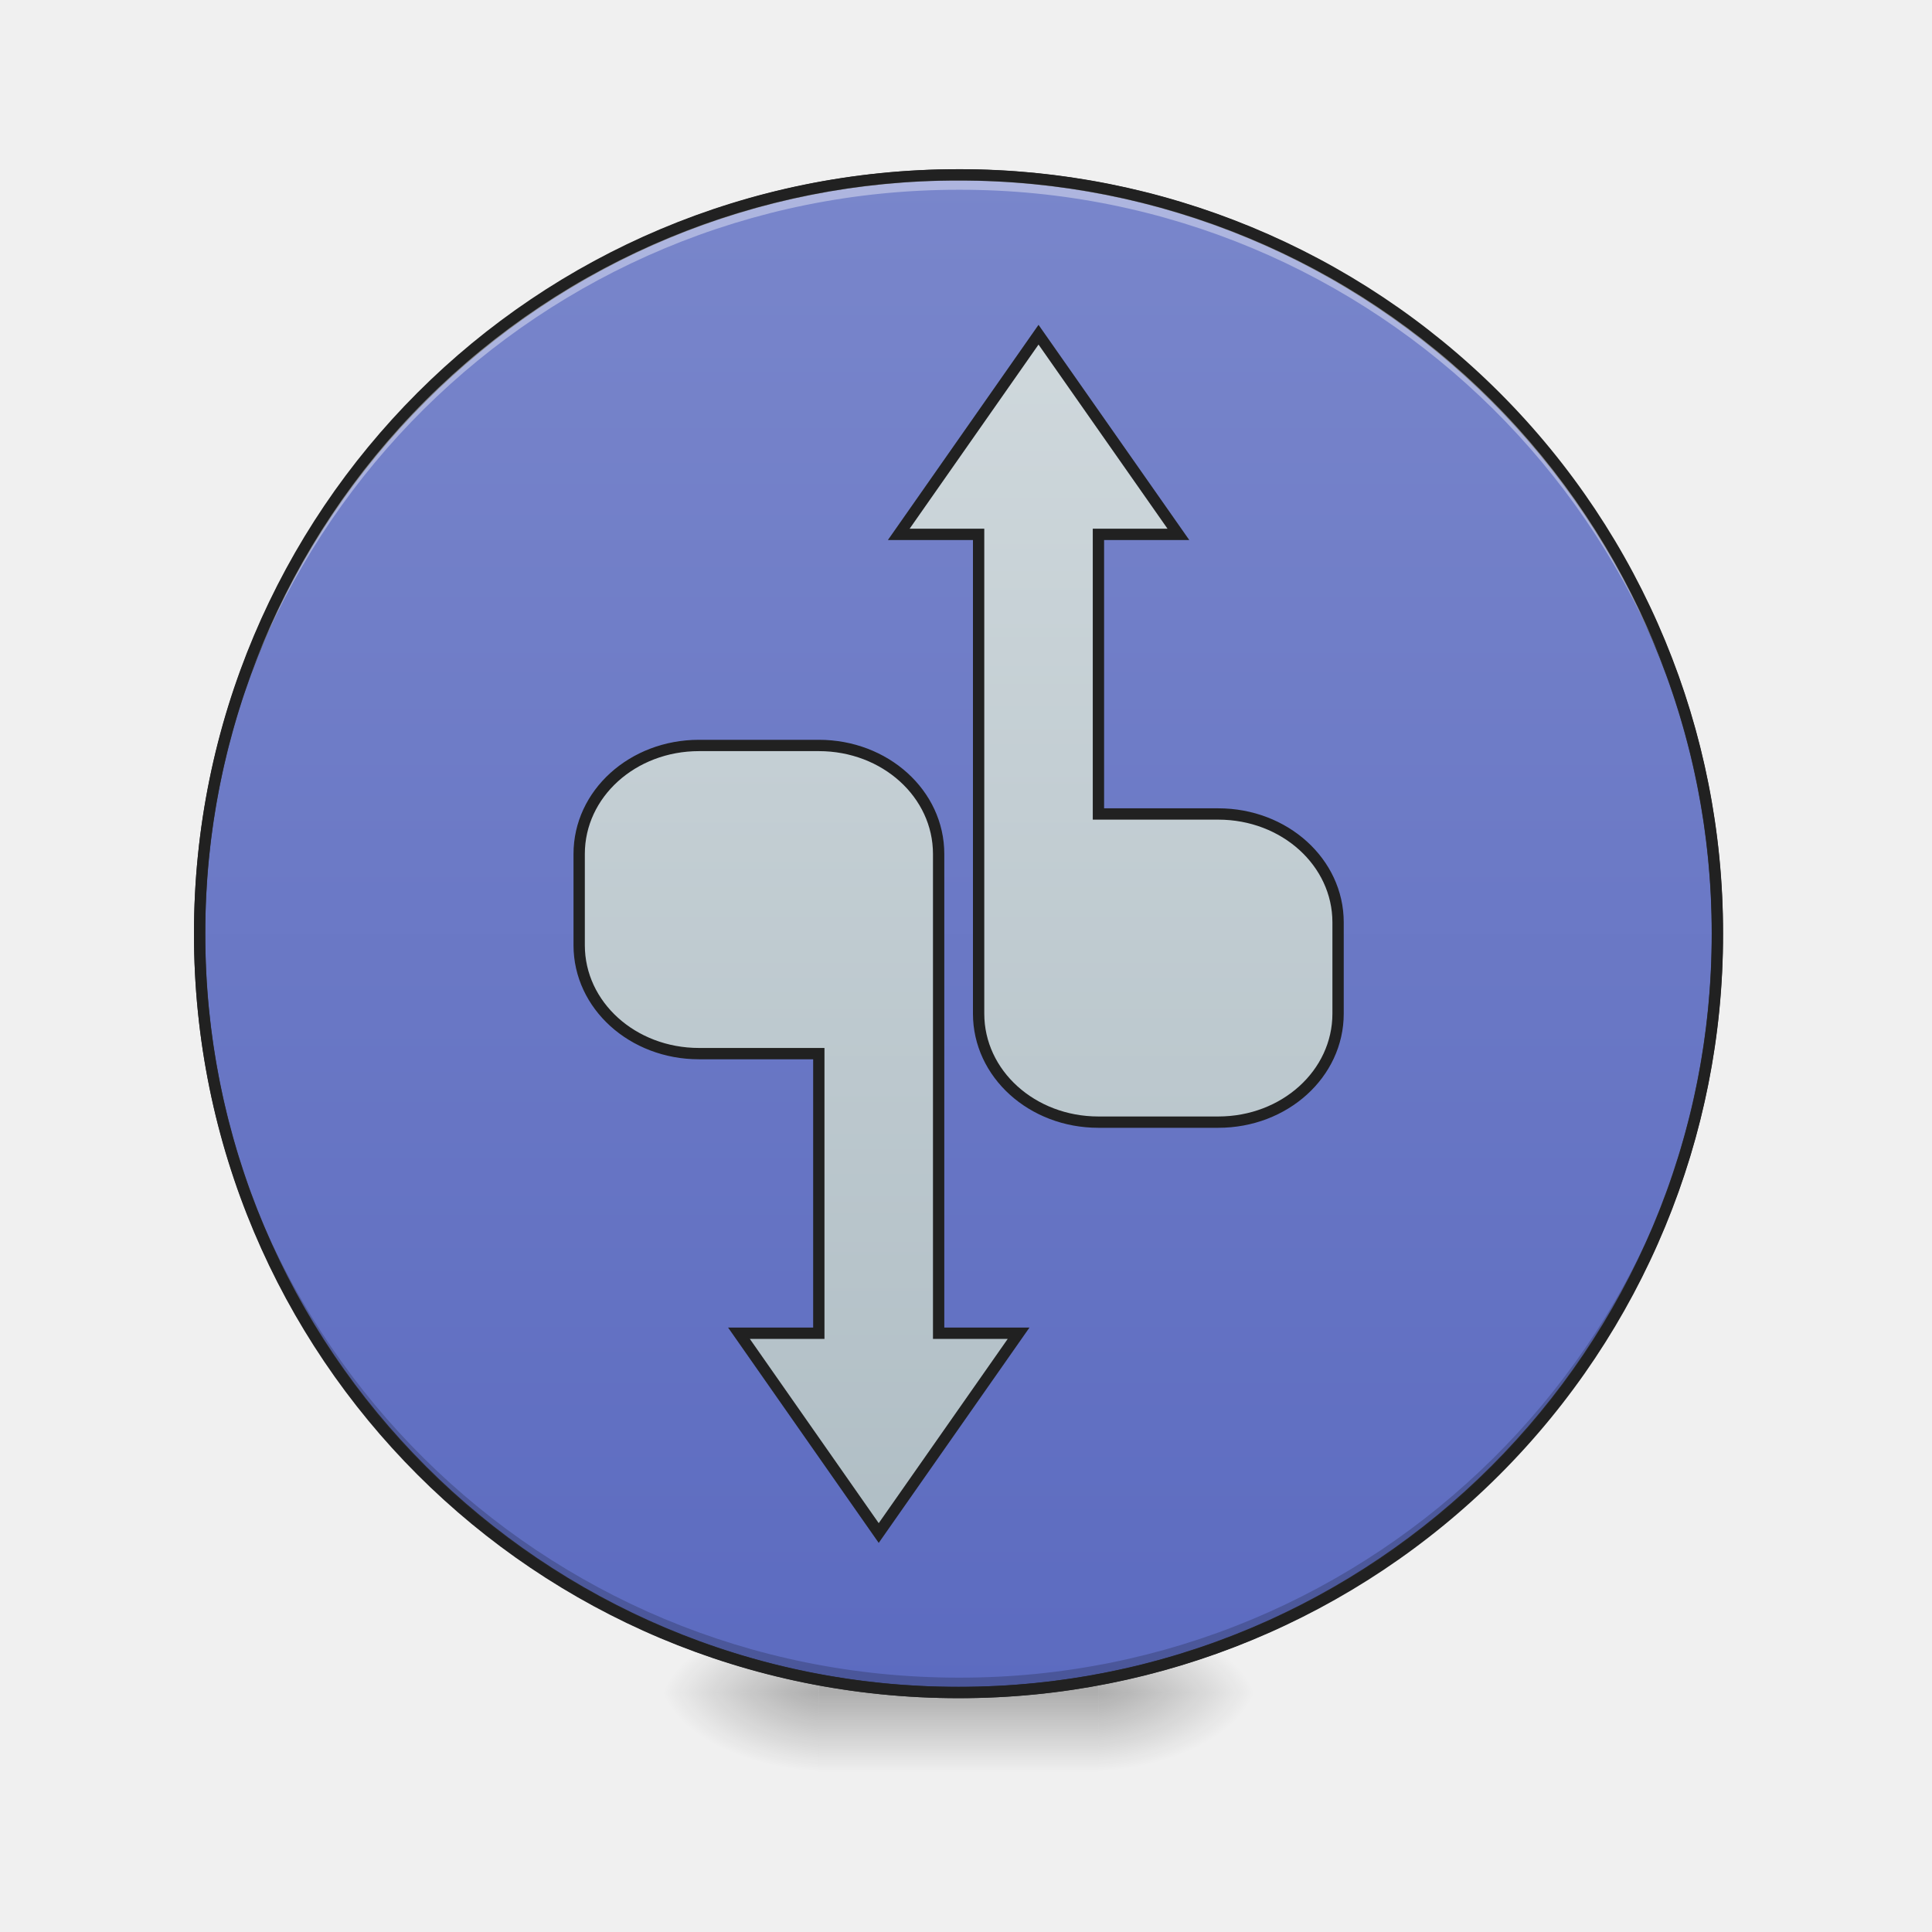
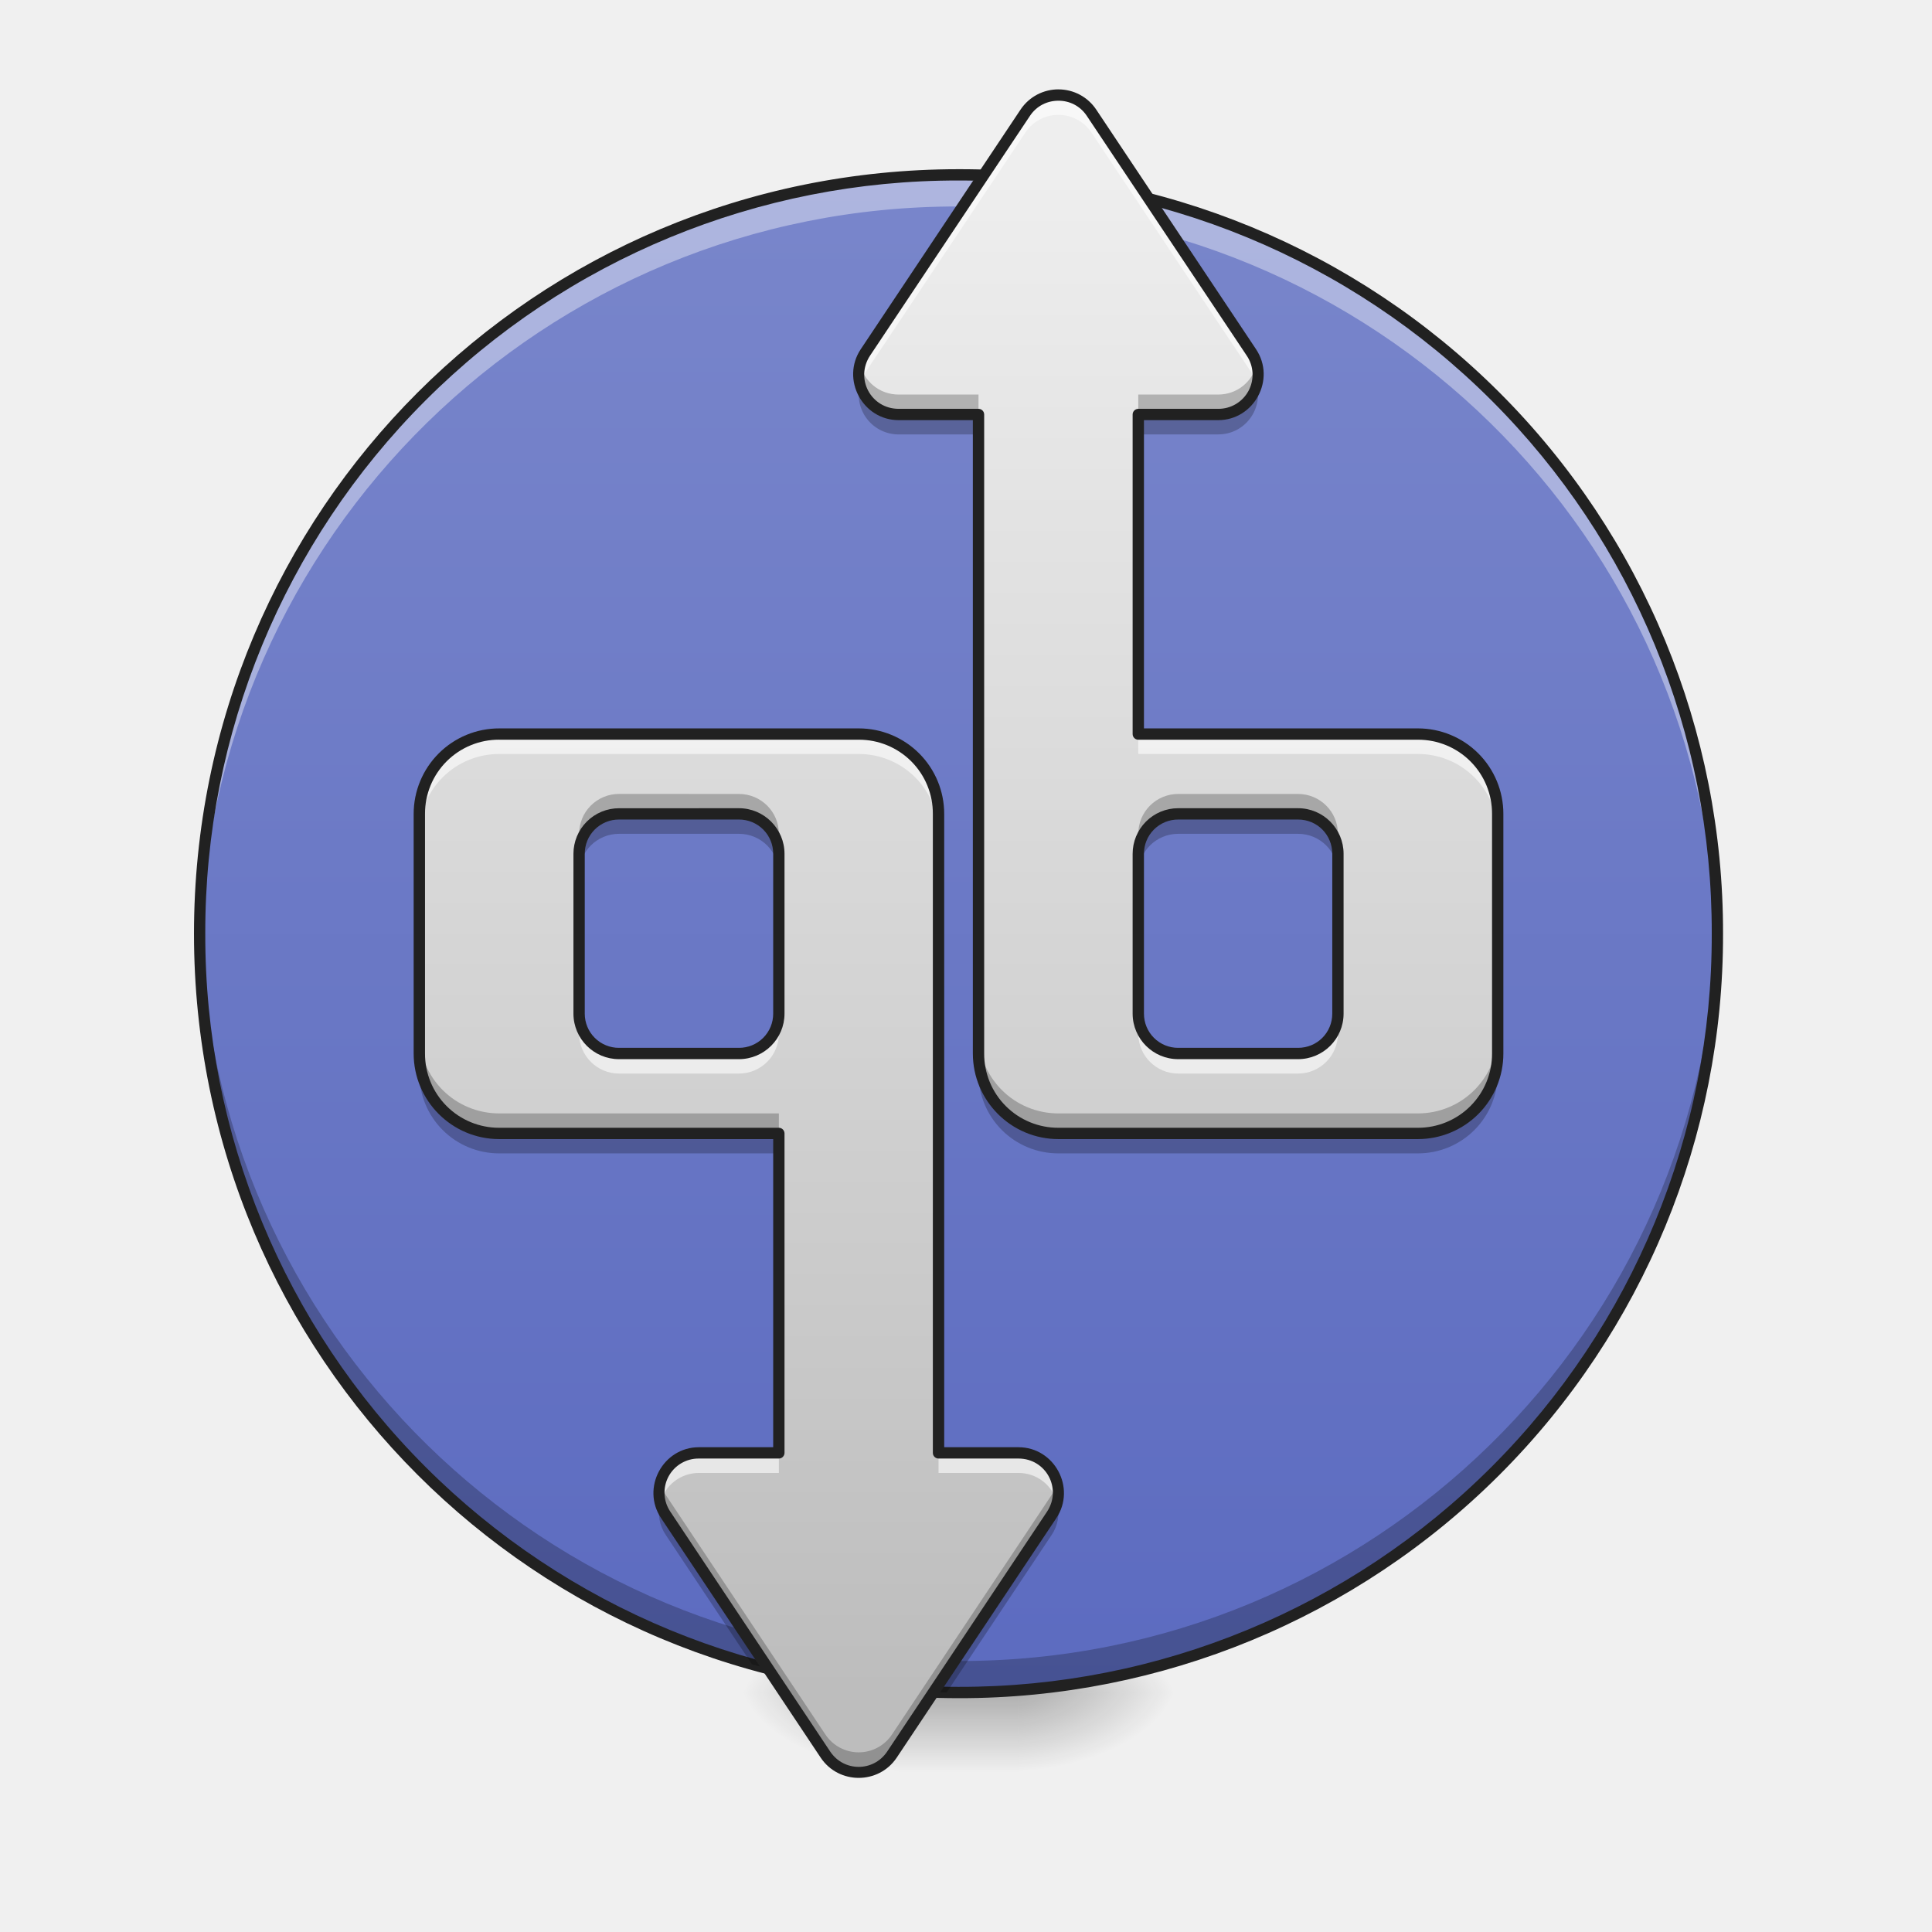
<svg xmlns="http://www.w3.org/2000/svg" width="64pt" height="64pt" viewBox="0 0 64 64">
  <defs>
-     <radialGradient id="a" gradientUnits="userSpaceOnUse" cx="450.909" cy="189.579" fx="450.909" fy="189.579" r="21.167" gradientTransform="matrix(0 -.15626 -.28128 0 89.046 127.19)">
+     <linearGradient id="a" gradientUnits="userSpaceOnUse" x1="254" y1="233.5" x2="254" y2="254.667" gradientTransform="translate(0 26.878) scale(.12501)">
+       <stop offset="0" stop-opacity=".275" />
+       <stop offset="1" stop-opacity="0" />
+     </linearGradient>
+     <radialGradient id="b" gradientUnits="userSpaceOnUse" cx="450.909" cy="189.579" fx="450.909" fy="189.579" r="21.167" gradientTransform="matrix(0 -.15626 -.28128 0 86.4 127.19)">
      <stop offset="0" stop-opacity=".314" />
      <stop offset=".222" stop-opacity=".275" />
      <stop offset="1" stop-opacity="0" />
    </radialGradient>
-     <radialGradient id="b" gradientUnits="userSpaceOnUse" cx="450.909" cy="189.579" fx="450.909" fy="189.579" r="21.167" gradientTransform="matrix(0 .15626 .28128 0 -25.54 -15.055)">
+     <radialGradient id="c" gradientUnits="userSpaceOnUse" cx="450.909" cy="189.579" fx="450.909" fy="189.579" r="21.167" gradientTransform="matrix(0 .15626 .28128 0 -22.894 -15.055)">
      <stop offset="0" stop-opacity=".314" />
      <stop offset=".222" stop-opacity=".275" />
      <stop offset="1" stop-opacity="0" />
    </radialGradient>
-     <radialGradient id="c" gradientUnits="userSpaceOnUse" cx="450.909" cy="189.579" fx="450.909" fy="189.579" r="21.167" gradientTransform="matrix(0 -.15626 .28128 0 -25.54 127.19)">
+     <radialGradient id="d" gradientUnits="userSpaceOnUse" cx="450.909" cy="189.579" fx="450.909" fy="189.579" r="21.167" gradientTransform="matrix(0 -.15626 .28128 0 -22.894 127.19)">
      <stop offset="0" stop-opacity=".314" />
      <stop offset=".222" stop-opacity=".275" />
      <stop offset="1" stop-opacity="0" />
    </radialGradient>
-     <radialGradient id="d" gradientUnits="userSpaceOnUse" cx="450.909" cy="189.579" fx="450.909" fy="189.579" r="21.167" gradientTransform="matrix(0 .15626 -.28128 0 89.046 -15.055)">
+     <radialGradient id="e" gradientUnits="userSpaceOnUse" cx="450.909" cy="189.579" fx="450.909" fy="189.579" r="21.167" gradientTransform="matrix(0 .15626 -.28128 0 86.4 -15.055)">
      <stop offset="0" stop-opacity=".314" />
      <stop offset=".222" stop-opacity=".275" />
      <stop offset="1" stop-opacity="0" />
    </radialGradient>
-     <linearGradient id="e" gradientUnits="userSpaceOnUse" x1="255.323" y1="233.5" x2="255.323" y2="254.667" gradientTransform="matrix(.02672 0 0 .12501 24.93 26.878)">
-       <stop offset="0" stop-opacity=".275" />
-       <stop offset="1" stop-opacity="0" />
-     </linearGradient>
-     <linearGradient id="f" gradientUnits="userSpaceOnUse" x1="254" y1="-168.667" x2="254" y2="233.5">
+     <linearGradient id="f" gradientUnits="userSpaceOnUse" x1="254" y1="-168.667" x2="254" y2="233.5" gradientTransform="translate(0 26.878) scale(.12501)">
      <stop offset="0" stop-color="#7986cb" />
      <stop offset="1" stop-color="#5c6bc0" />
    </linearGradient>
-     <linearGradient id="g" gradientUnits="userSpaceOnUse" x1="216.958" y1="148.833" x2="216.958" y2="-171.691" gradientTransform="matrix(3.77953 0 0 3.77953 60 984.028)">
-       <stop offset="0" stop-color="#b0bec5" />
-       <stop offset="1" stop-color="#cfd8dc" />
+     <linearGradient id="g" gradientUnits="userSpaceOnUse" x1="1240" y1="1695.118" x2="1240" y2="175.118" gradientTransform="matrix(.03308 0 0 .03308 -.662 0)">
+       <stop offset="0" stop-color="#bdbdbd" />
+       <stop offset="1" stop-color="#eee" />
+     </linearGradient>
+     <linearGradient id="h" gradientUnits="userSpaceOnUse" x1="840" y1="1695.118" x2="840" y2="175.118" gradientTransform="matrix(.03308 0 0 .03308 .662 0)">
+       <stop offset="0" stop-color="#bdbdbd" />
+       <stop offset="1" stop-color="#eee" />
    </linearGradient>
  </defs>
-   <path d="M36.383 56.066h5.293v-2.644h-5.293zm0 0" fill="url(#a)" />
-   <path d="M27.121 56.066h-5.289v2.649h5.29zm0 0" fill="url(#b)" />
-   <path d="M27.121 56.066h-5.289v-2.644h5.29zm0 0" fill="url(#c)" />
-   <path d="M36.383 56.066h5.293v2.649h-5.293zm0 0" fill="url(#d)" />
-   <path d="M27.121 55.406h9.262v3.309H27.12zm0 0" fill="url(#e)" />
-   <path d="M254.007-168.66c111.052 0 201.075 90.022 201.075 201.074s-90.023 201.074-201.075 201.074c-111.052 0-201.106-90.022-201.106-201.074s90.054-201.075 201.106-201.075zm0 0" transform="translate(0 26.878) scale(.12501)" fill="url(#f)" stroke-width="3" stroke-linecap="round" stroke="#333" />
-   <path d="M31.754 56.066A25.085 25.085 0 0 1 6.614 30.93l.003-.246c.13 13.812 11.293 24.89 25.137 24.89a25.082 25.082 0 0 0 25.137-24.89v.246a25.082 25.082 0 0 1-25.137 25.136zm0 0" fill-opacity=".196" />
-   <path d="M31.754 5.793A25.085 25.085 0 0 0 6.614 30.93l.003.246c.13-13.813 11.293-24.89 25.137-24.89a25.082 25.082 0 0 1 25.137 24.89v-.246A25.082 25.082 0 0 0 31.754 5.793zm0 0" fill="#fff" fill-opacity=".392" />
+   <path d="M29.77 56.066h3.968v2.649H29.77zm0 0" fill="url(#a)" />
+   <path d="M33.738 56.066h5.293v-2.644h-5.293zm0 0" fill="url(#b)" />
+   <path d="M29.77 56.066h-5.293v2.649h5.293zm0 0" fill="url(#c)" />
+   <path d="M29.77 56.066h-5.293v-2.644h5.293zm0 0" fill="url(#d)" />
+   <path d="M33.738 56.066h5.293v2.649h-5.293zm0 0" fill="url(#e)" />
+   <path d="M31.754 5.793c13.883 0 25.137 11.254 25.137 25.137 0 13.883-11.254 25.136-25.137 25.136-13.883 0-25.14-11.254-25.14-25.136 0-13.883 11.257-25.137 25.14-25.137zm0 0" fill="url(#f)" />
+   <path d="M31.754 5.793A25.085 25.085 0 0 0 6.614 30.93c0 .175.003.347.007.523A25.079 25.079 0 0 1 31.754 6.84c13.75 0 24.855 10.93 25.133 24.613 0-.176.004-.348.004-.523A25.082 25.082 0 0 0 31.754 5.793zm0 0" fill="#fff" fill-opacity=".392" />
+   <path d="M31.754 56.066A25.085 25.085 0 0 1 6.614 30.93c0-.176.003-.348.007-.524a25.082 25.082 0 0 0 25.133 24.617 25.085 25.085 0 0 0 25.133-24.617c0 .176.004.348.004.524a25.082 25.082 0 0 1-25.137 25.136zm0 0" fill-opacity=".235" />
  <path d="M31.754 5.605c-14.027 0-25.328 11.297-25.328 25.325 0 14.027 11.3 25.324 25.328 25.324A25.272 25.272 0 0 0 57.078 30.93 25.272 25.272 0 0 0 31.754 5.605zm0 .375a24.892 24.892 0 0 1 24.95 24.95 24.892 24.892 0 0 1-24.95 24.949A24.892 24.892 0 0 1 6.8 30.929 24.892 24.892 0 0 1 31.754 5.98zm0 0" fill="#212121" />
-   <path d="M1039.98 335.165L900.031 535.106h79.953v479.955c0 60.23 53.499 108.65 119.989 108.65h119.988c66.49 0 119.989-48.42 119.989-108.65v-91.409c0-60.112-53.499-108.533-119.989-108.533h-119.988V535.106h80.07zM699.972 746.504c-66.49 0-119.989 48.42-119.989 108.65v91.41c0 60.112 53.499 108.532 119.989 108.532H819.96v280.013h-79.953l139.947 200.06 140.066-200.06H939.95V855.155c0-60.23-53.5-108.651-119.989-108.651zm0 0" transform="scale(.03308)" fill="url(#g)" stroke-width="11.339" stroke-linecap="round" stroke="#212121" />
+   <path d="M35.063 3.148c-.422 0-.84.196-1.102.59l-5.293 7.938a1.321 1.321 0 0 0 1.102 2.054h2.644v21.168a2.643 2.643 0 0 0 2.648 2.649H46.97a2.642 2.642 0 0 0 2.644-2.649v-7.937a2.639 2.639 0 0 0-2.644-2.645h-9.262V13.73h2.645a1.321 1.321 0 0 0 1.101-2.054L36.16 3.738a1.306 1.306 0 0 0-1.097-.59zm3.968 23.813H43c.73 0 1.32.59 1.32 1.324v5.29A1.32 1.32 0 0 1 43 34.897h-3.969a1.32 1.32 0 0 1-1.324-1.324v-5.289c0-.734.59-1.324 1.324-1.324zm0 0" fill="url(#g)" />
+   <path d="M16.54 24.316a2.64 2.64 0 0 0-2.65 2.645v7.937a2.643 2.643 0 0 0 2.65 2.649h9.26v10.582h-2.648a1.32 1.32 0 0 0-1.097 2.055l5.289 7.941c.523.781 1.68.781 2.203 0l5.289-7.941a1.32 1.32 0 0 0-1.098-2.055H31.09V26.96a2.639 2.639 0 0 0-2.645-2.645zm3.968 2.645h3.969c.734 0 1.324.59 1.324 1.324v5.29a1.32 1.32 0 0 1-1.324 1.323h-3.97a1.32 1.32 0 0 1-1.323-1.324v-5.289c0-.734.59-1.324 1.324-1.324zm0 0" fill="url(#h)" />
+   <path d="M35.063 3.148c-.422 0-.84.196-1.102.59l-5.293 7.938c-.227.336-.27.719-.18 1.062.035-.136.094-.273.18-.402l5.293-7.938a1.317 1.317 0 0 1 2.2 0l5.292 7.938c.086.129.145.266.18.402.09-.343.047-.726-.18-1.062L36.16 3.738a1.306 1.306 0 0 0-1.097-.59zm2.644 21.168v.66h9.262a2.639 2.639 0 0 1 2.644 2.645v-.66a2.639 2.639 0 0 0-2.644-2.645zm0 9.258v.664c0 .73.59 1.325 1.324 1.325H43c.73 0 1.32-.594 1.32-1.325v-.664A1.32 1.32 0 0 1 43 34.898h-3.969a1.32 1.32 0 0 1-1.324-1.324zm0 0M16.54 24.316a2.64 2.64 0 0 0-2.65 2.645v.66a2.64 2.64 0 0 1 2.65-2.644h11.905a2.639 2.639 0 0 1 2.645 2.644v-.66a2.639 2.639 0 0 0-2.645-2.645zm2.644 9.258v.664c0 .73.59 1.325 1.324 1.325h3.969c.734 0 1.324-.594 1.324-1.325v-.664a1.32 1.32 0 0 1-1.324 1.324h-3.97a1.32 1.32 0 0 1-1.323-1.324zm3.968 14.555c-.902 0-1.492.86-1.28 1.656a1.32 1.32 0 0 1 1.28-.992h2.649v-.664zm7.938 0v.664h2.648a1.32 1.32 0 0 1 1.282.992c.21-.797-.38-1.656-1.282-1.656zm0 0" fill="#fff" fill-opacity=".588" />
+   <path d="M41.633 12.074c-.14.547-.63.996-1.281.996h-2.645v.66h2.645c.902 0 1.492-.859 1.28-1.656zm-13.145 0c-.21.797.38 1.656 1.282 1.656h2.644v-.66H29.77c-.653 0-1.141-.449-1.282-.996zm10.543 14.227a1.32 1.32 0 0 0-1.324 1.32v.664c0-.734.59-1.324 1.324-1.324H43c.73 0 1.32.59 1.32 1.324v-.664c0-.73-.59-1.32-1.32-1.32zm-6.617 7.937v.66a2.643 2.643 0 0 0 2.648 2.649H46.97a2.642 2.642 0 0 0 2.644-2.649v-.66a2.639 2.639 0 0 1-2.644 2.645H35.062a2.64 2.64 0 0 1-2.648-2.645zm0 0M20.508 26.3a1.32 1.32 0 0 0-1.324 1.321v.664c0-.734.59-1.324 1.324-1.324h3.969c.734 0 1.324.59 1.324 1.324v-.664c0-.73-.59-1.32-1.324-1.32zm-6.617 7.938v.66a2.643 2.643 0 0 0 2.648 2.649h9.262v-.664h-9.262a2.64 2.64 0 0 1-2.648-2.645zm7.98 14.887c-.09.34-.043.723.184 1.059l5.289 7.941c.523.781 1.68.781 2.203 0l5.289-7.941c.227-.336.273-.72.184-1.059-.04.137-.098.27-.184.398l-5.29 7.938a1.325 1.325 0 0 1-2.202 0l-5.29-7.938a1.407 1.407 0 0 1-.183-.398zm0 0" fill-opacity=".235" />
+   <path d="M41.633 12.738c-.14.547-.63.992-1.281.992h-2.645v.66h2.645c.902 0 1.492-.855 1.28-1.652zm-13.145 0a1.321 1.321 0 0 0 1.282 1.653h2.644v-.66H29.77c-.653 0-1.141-.446-1.282-.993zm10.543 14.223a1.32 1.32 0 0 0-1.324 1.324v.66c0-.734.59-1.324 1.324-1.324H43c.73 0 1.32.59 1.32 1.324v-.66A1.32 1.32 0 0 0 43 26.961zm-6.617 7.937v.664a2.64 2.64 0 0 0 2.648 2.645H46.97a2.639 2.639 0 0 0 2.644-2.645v-.664a2.642 2.642 0 0 1-2.644 2.649H35.062a2.643 2.643 0 0 1-2.648-2.649zm0 0M20.508 26.96a1.32 1.32 0 0 0-1.324 1.325v.66c0-.734.59-1.324 1.324-1.324h3.969c.734 0 1.324.59 1.324 1.324v-.66a1.32 1.32 0 0 0-1.324-1.324zm-6.617 7.938v.664a2.64 2.64 0 0 0 2.648 2.645h9.262v-.66h-9.262a2.643 2.643 0 0 1-2.648-2.649zm7.98 14.887a1.3 1.3 0 0 0 .184 1.063l2.855 4.285c.18.05.36.097.54.144l-3.395-5.093a1.407 1.407 0 0 1-.184-.399zm13.149 0c-.04.137-.098.27-.184.399l-3.91 5.87c.144.005.289.008.433.012l3.477-5.218a1.3 1.3 0 0 0 .184-1.063zm0 0" fill-opacity=".235" />
+   <path d="M35.063 2.96c-.481 0-.961.228-1.258.673l-5.293 7.937c-.66.996.062 2.348 1.258 2.348h2.457v20.98a2.836 2.836 0 0 0 2.836 2.836h11.906a2.832 2.832 0 0 0 2.832-2.836v-7.937a2.83 2.83 0 0 0-2.832-2.832h-9.074V13.918h2.457c1.195 0 1.921-1.352 1.257-2.348l-5.293-7.937a1.502 1.502 0 0 0-1.254-.672zm0 .376c.359 0 .714.164.94.504l5.294 7.937a1.13 1.13 0 0 1-.945 1.766h-2.645a.188.188 0 0 0-.187.187v10.586c0 .102.082.188.187.188h9.262a2.447 2.447 0 0 1 2.457 2.457v7.937a2.45 2.45 0 0 1-2.457 2.461H35.062a2.45 2.45 0 0 1-2.46-2.46V13.73a.188.188 0 0 0-.188-.187H29.77c-.918 0-1.454-1-.946-1.766l5.293-7.937c.227-.34.582-.504.946-.504zm3.968 23.437a1.51 1.51 0 0 0-1.511 1.512v5.293a1.51 1.51 0 0 0 1.511 1.508H43c.832 0 1.508-.676 1.508-1.508v-5.293A1.51 1.51 0 0 0 43 26.773zm0 .375H43c.633 0 1.133.504 1.133 1.137v5.293c0 .629-.5 1.133-1.133 1.133h-3.969a1.13 1.13 0 0 1-1.136-1.133v-5.293a1.13 1.13 0 0 1 1.136-1.137zm0 0" fill="#212121" />
+   <path d="M16.54 24.129a2.832 2.832 0 0 0-2.837 2.832v7.937a2.836 2.836 0 0 0 2.836 2.836h9.074v10.207h-2.46c-1.196 0-1.919 1.352-1.255 2.348l5.29 7.938c.597.89 1.917.89 2.515 0l5.29-7.938c.663-.996-.06-2.348-1.255-2.348h-2.46v-20.98a2.83 2.83 0 0 0-2.833-2.832zm0 .375h11.905a2.444 2.444 0 0 1 2.457 2.457v21.168c0 .105.086.187.188.187h2.648c.914 0 1.453 1 .942 1.766l-5.29 7.938c-.453.68-1.437.68-1.89 0l-5.29-7.938a1.128 1.128 0 0 1 .942-1.766h2.649a.188.188 0 0 0 .187-.187V37.547a.188.188 0 0 0-.187-.188h-9.262a2.45 2.45 0 0 1-2.46-2.46V26.96a2.447 2.447 0 0 1 2.46-2.457zm3.968 2.27a1.51 1.51 0 0 0-1.512 1.511v5.293a1.51 1.51 0 0 0 1.512 1.508h3.969c.832 0 1.511-.676 1.511-1.508v-5.293c0-.836-.68-1.512-1.511-1.512zm0 .374h3.969a1.13 1.13 0 0 1 1.136 1.137v5.293a1.13 1.13 0 0 1-1.136 1.133h-3.97a1.13 1.13 0 0 1-1.136-1.133v-5.293a1.13 1.13 0 0 1 1.137-1.137zm0 0" fill="#212121" />
</svg>
